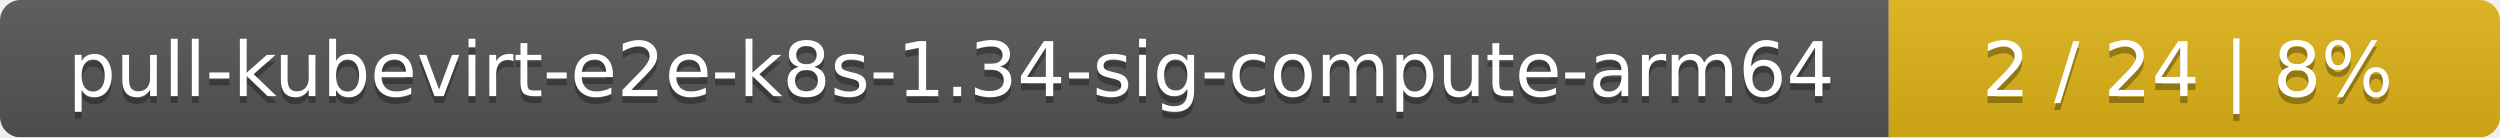
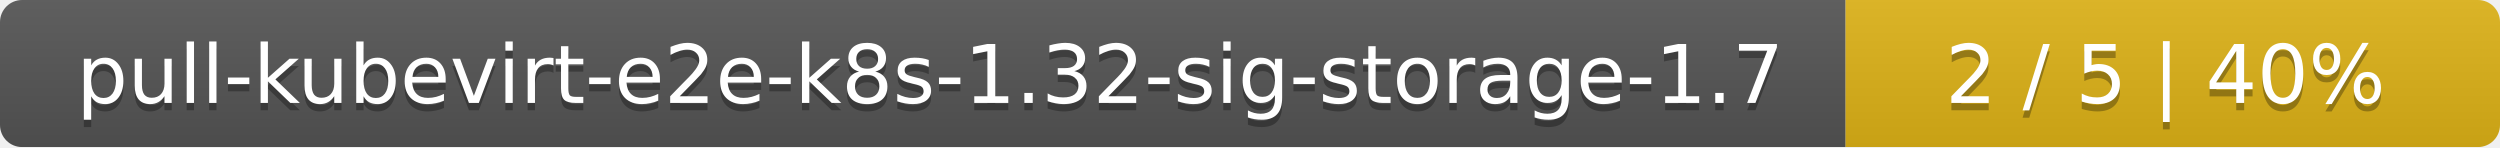
- <svg xmlns="http://www.w3.org/2000/svg" width="364" height="20">
+ <svg xmlns="http://www.w3.org/2000/svg" width="340" height="20">
  <linearGradient id="smooth" x2="0" y2="100%">
    <stop offset="0" stop-color="#bbb" stop-opacity=".1" />
    <stop offset="1" stop-opacity=".1" />
  </linearGradient>
  <mask id="round">
-     <rect width="364" height="20" rx="3" fill="#fff" />
+     <rect width="340" height="20" rx="3" fill="#fff" />
  </mask>
  <g mask="url(#round)">
-     <rect width="275" height="20" fill="#555" />
-     <rect x="275" width="89" height="20" fill="#dfb317" />
-     <rect width="364" height="20" fill="url(#smooth)" />
+     <rect width="251" height="20" fill="#555" />
+     <rect x="251" width="89" height="20" fill="#dfb317" />
+     <rect width="340" height="20" fill="url(#smooth)" />
  </g>
  <g fill="#fff" text-anchor="middle" font-family="DejaVu Sans,Verdana,Geneva,sans-serif" font-size="11">
-     <text x="138.5" y="15" fill="#010101" fill-opacity=".3">pull-kubevirt-e2e-k8s-1.34-sig-compute-arm64</text>
-     <text x="138.5" y="14">pull-kubevirt-e2e-k8s-1.34-sig-compute-arm64</text>
-     <text x="318.5" y="15" fill="#010101" fill-opacity=".3">2 / 24    |    8%</text>
-     <text x="318.5" y="14">2 / 24    |    8%</text>
+     <text x="126.5" y="15" fill="#010101" fill-opacity=".3">pull-kubevirt-e2e-k8s-1.32-sig-storage-1.7</text>
+     <text x="126.5" y="14">pull-kubevirt-e2e-k8s-1.32-sig-storage-1.7</text>
+     <text x="294.5" y="15" fill="#010101" fill-opacity=".3">2 / 5    |    40%</text>
+     <text x="294.5" y="14">2 / 5    |    40%</text>
  </g>
</svg>
